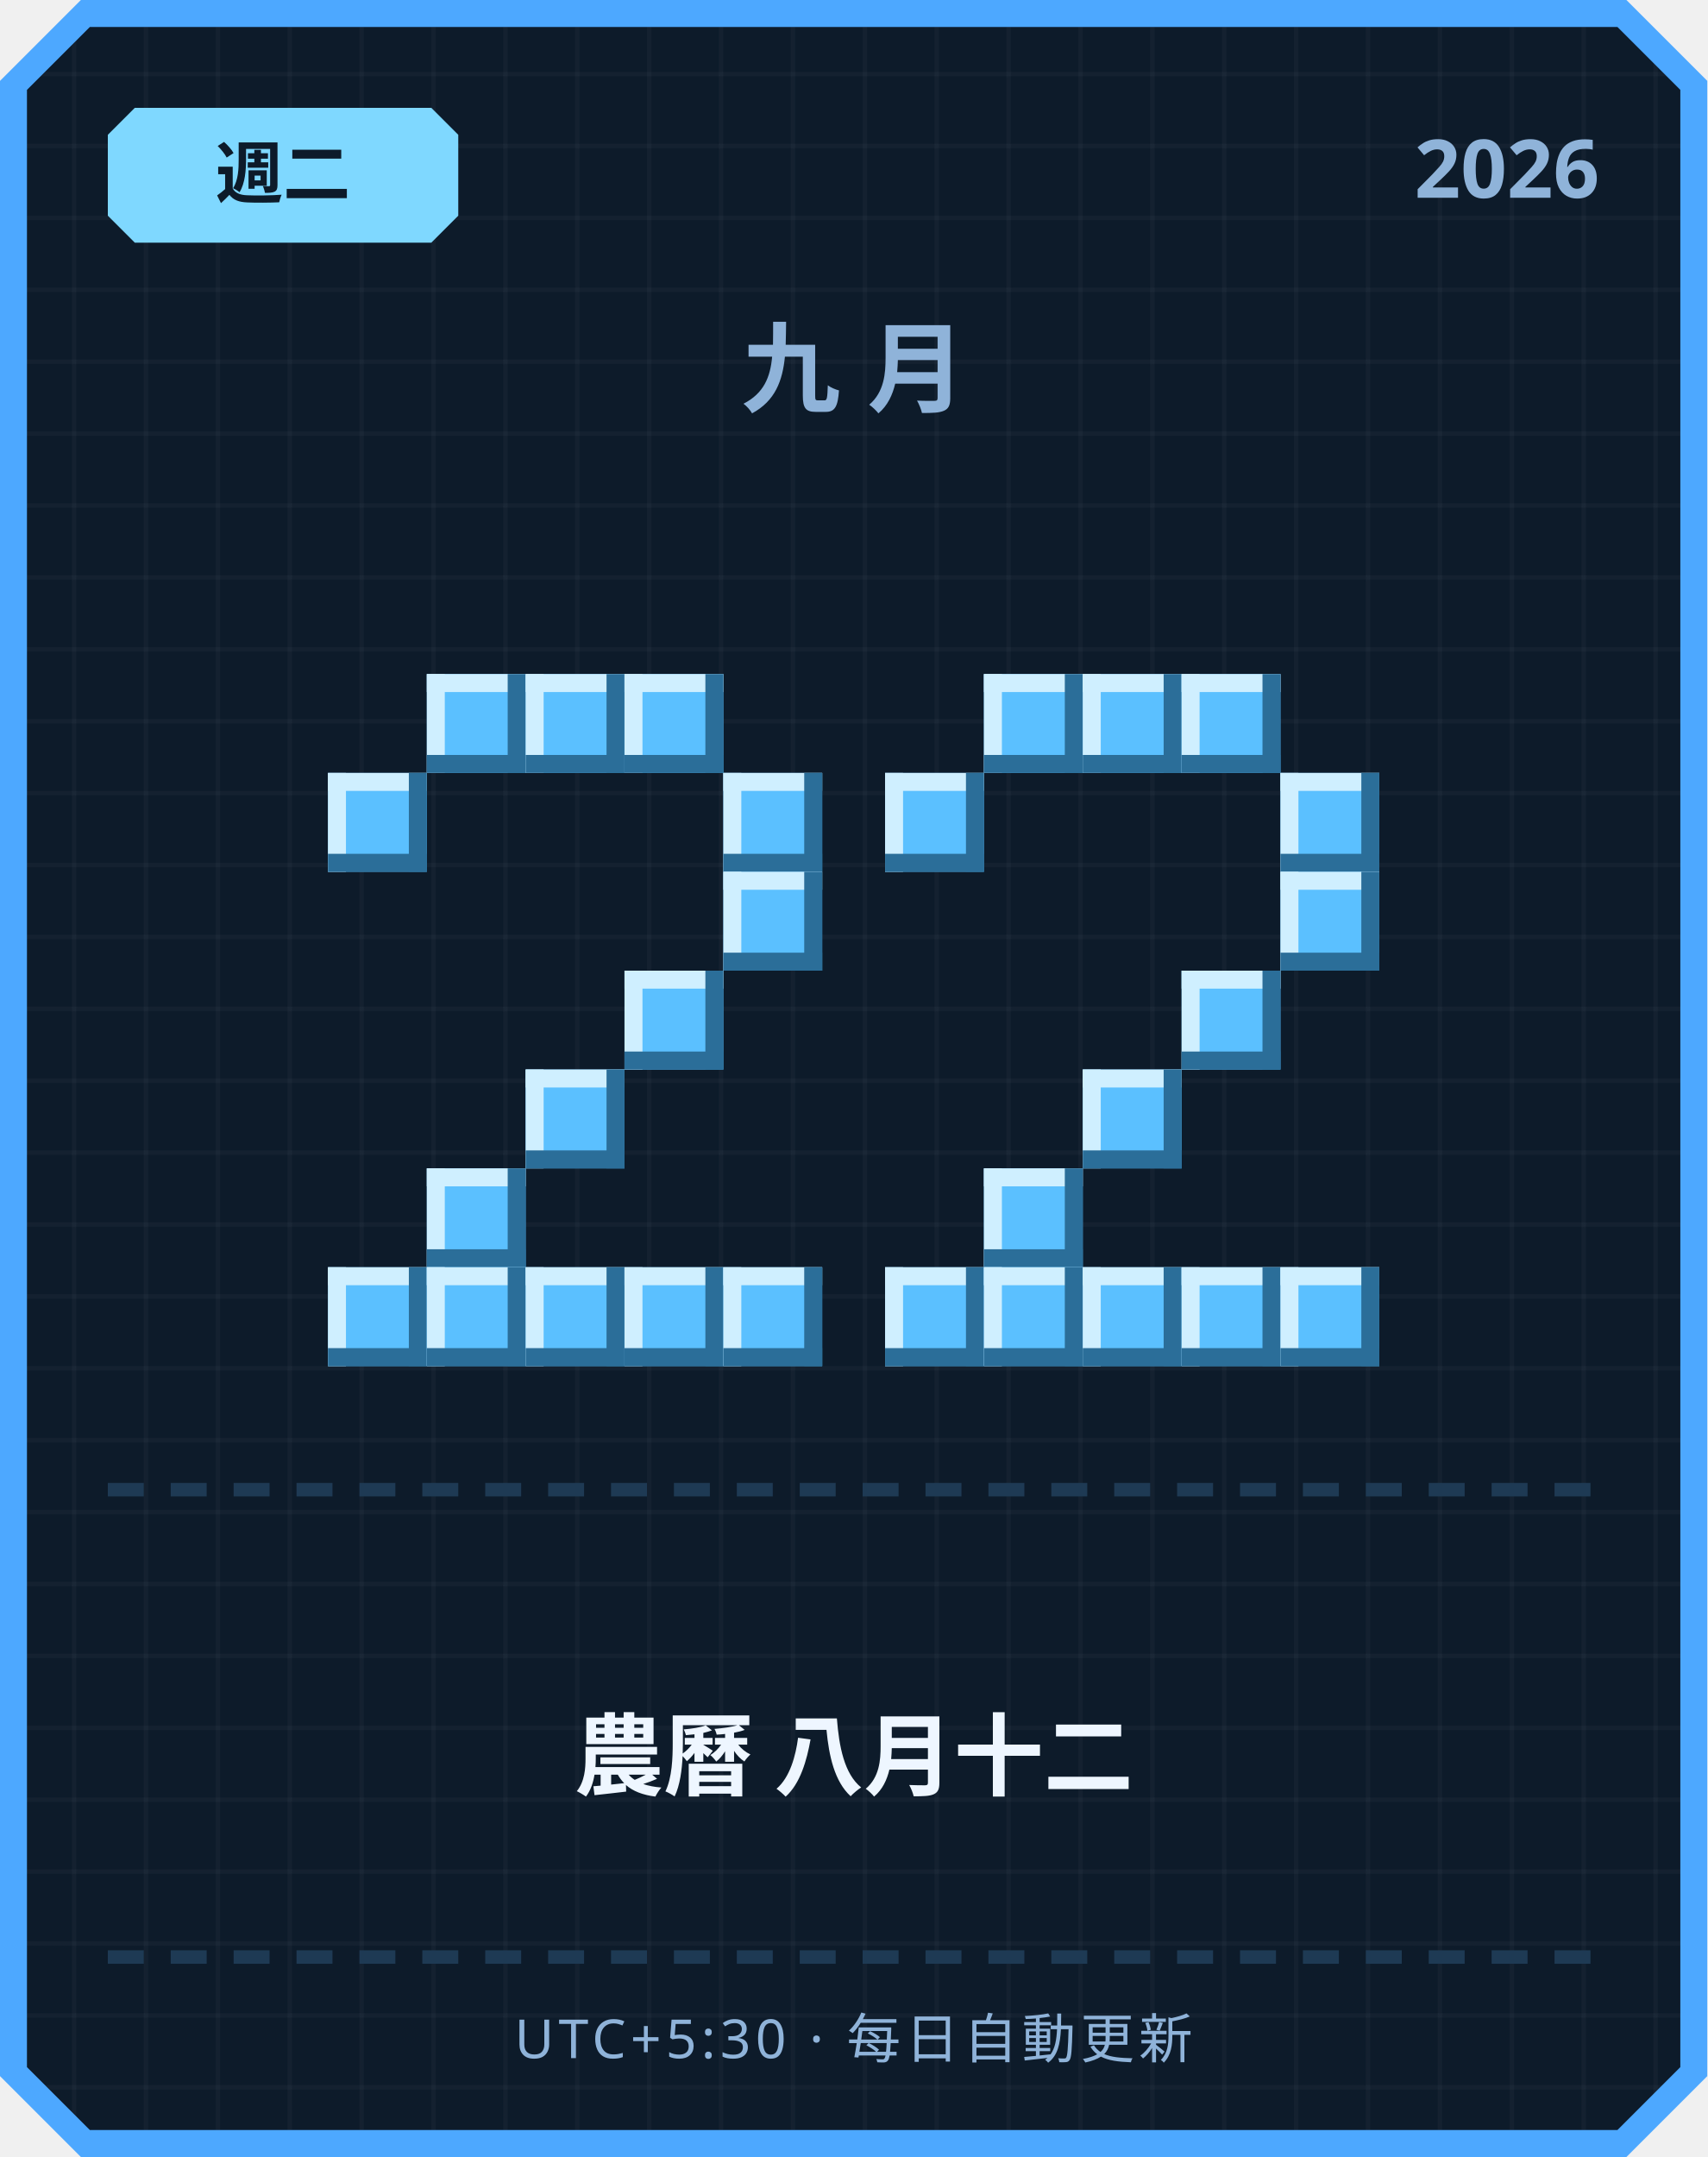
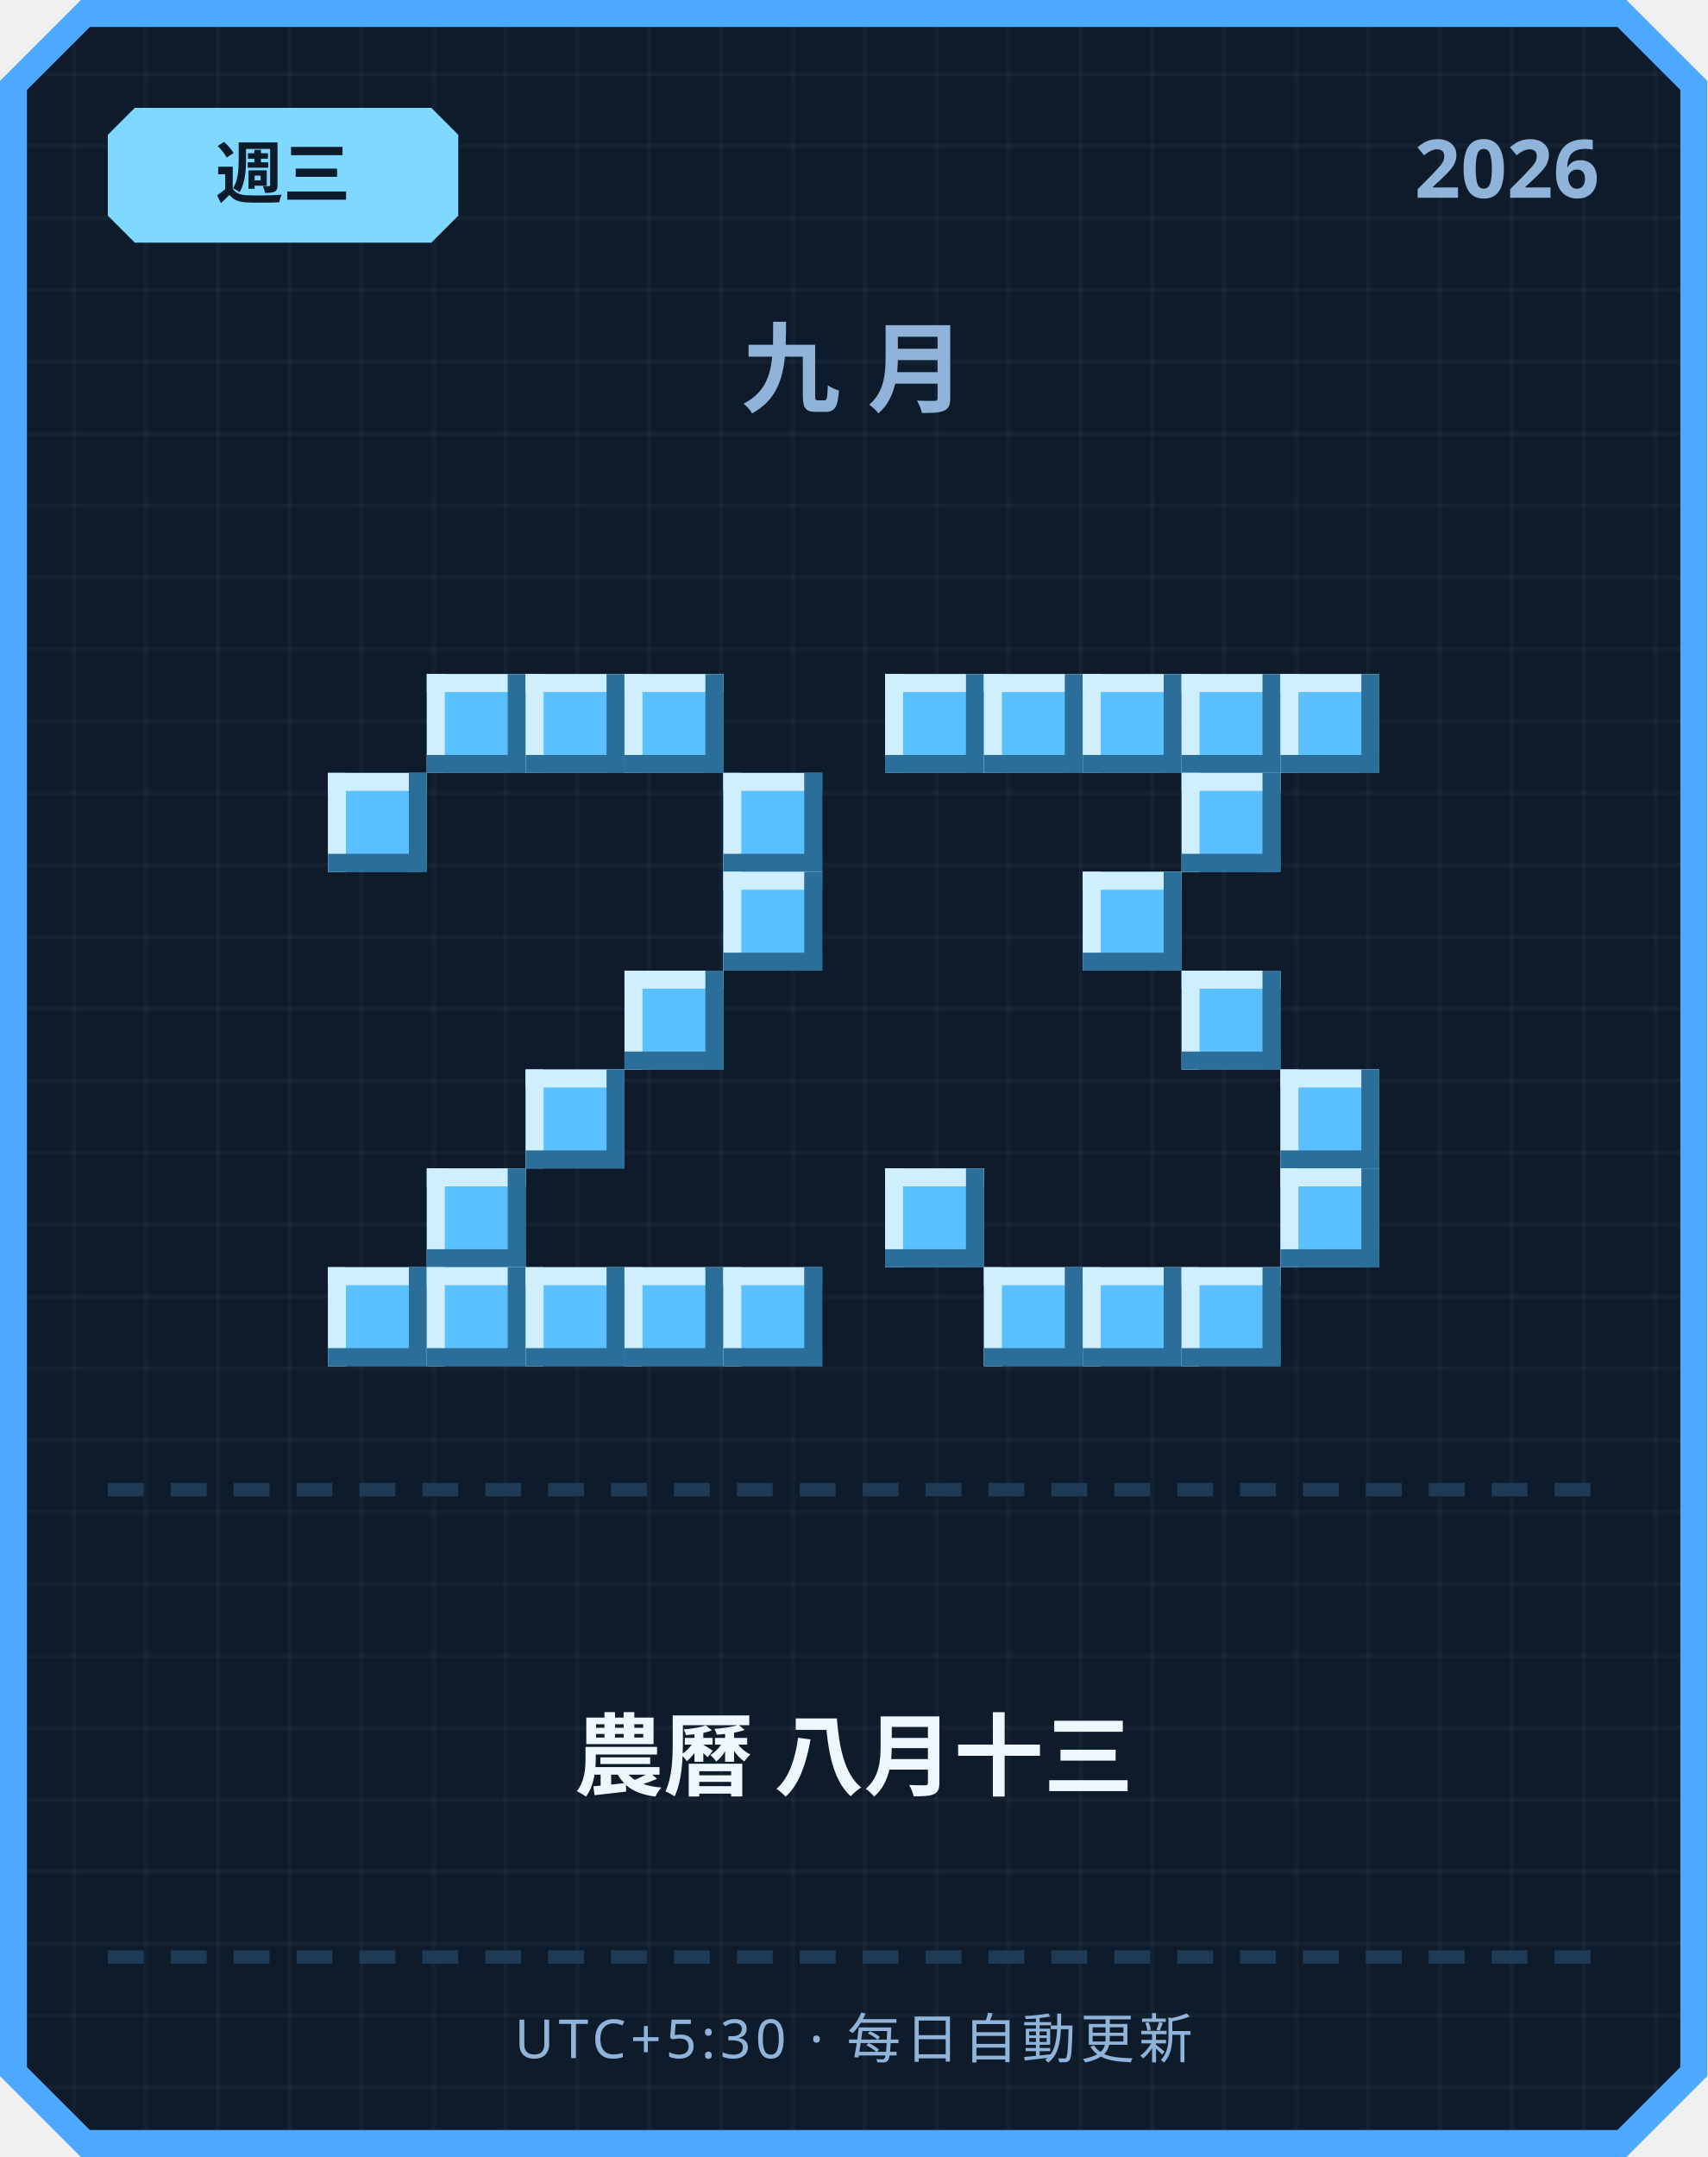
<svg xmlns="http://www.w3.org/2000/svg" width="380" height="480" viewBox="0 0 380 480">
  <defs>
    <pattern id="grid" width="16" height="16" patternUnits="userSpaceOnUse">
      <rect width="16" height="16" fill="#0d1b2a" />
      <rect width="1" height="16" fill="#ffffff" opacity="0.03" />
      <rect width="16" height="1" fill="#ffffff" opacity="0.03" />
    </pattern>
  </defs>
  <path d="M 18,0 L 362,0 L 380,18 L 380,462 L 362,480 L 18,480 L 0,462 L 0,18 Z" fill="#4da8ff" />
  <path d="M 20,6 L 360,6 L 374,20 L 374,460 L 360,474 L 20,474 L 6,460 L 6,20 Z" fill="url(#grid)" />
  <path d="M 30,24 L 96,24 L 102,30 L 102,48 L 96,54 L 30,54 L 24,48 L 24,30 Z" fill="#7fd8ff" />
-   <text x="63" y="44" text-anchor="middle" font-family="'Segoe UI', sans-serif" font-size="15" font-weight="700" fill="#0d1b2a">週二</text>
+   <text x="63" y="44" text-anchor="middle" font-family="'Segoe UI', sans-serif" font-size="15" font-weight="700" fill="#0d1b2a">週三</text>
  <text x="356" y="44" text-anchor="end" font-family="'Segoe UI', sans-serif" font-size="18" font-weight="700" fill="#8fb3d9">2026</text>
  <text x="190" y="90" text-anchor="middle" font-family="'Segoe UI', sans-serif" font-size="22" font-weight="700" letter-spacing="6" fill="#8fb3d9">九月</text>
  <rect x="95" y="150" width="22" height="22" fill="#5bc0ff" />
  <rect x="95" y="150" width="22" height="4" fill="#cfefff" />
  <rect x="95" y="150" width="4" height="22" fill="#cfefff" />
  <rect x="95" y="168" width="22" height="4" fill="#2b6e99" />
  <rect x="113" y="150" width="4" height="22" fill="#2b6e99" />
  <rect x="117" y="150" width="22" height="22" fill="#5bc0ff" />
  <rect x="117" y="150" width="22" height="4" fill="#cfefff" />
  <rect x="117" y="150" width="4" height="22" fill="#cfefff" />
  <rect x="117" y="168" width="22" height="4" fill="#2b6e99" />
  <rect x="135" y="150" width="4" height="22" fill="#2b6e99" />
  <rect x="139" y="150" width="22" height="22" fill="#5bc0ff" />
  <rect x="139" y="150" width="22" height="4" fill="#cfefff" />
  <rect x="139" y="150" width="4" height="22" fill="#cfefff" />
  <rect x="139" y="168" width="22" height="4" fill="#2b6e99" />
  <rect x="157" y="150" width="4" height="22" fill="#2b6e99" />
  <rect x="73" y="172" width="22" height="22" fill="#5bc0ff" />
  <rect x="73" y="172" width="22" height="4" fill="#cfefff" />
  <rect x="73" y="172" width="4" height="22" fill="#cfefff" />
  <rect x="73" y="190" width="22" height="4" fill="#2b6e99" />
  <rect x="91" y="172" width="4" height="22" fill="#2b6e99" />
  <rect x="161" y="172" width="22" height="22" fill="#5bc0ff" />
  <rect x="161" y="172" width="22" height="4" fill="#cfefff" />
  <rect x="161" y="172" width="4" height="22" fill="#cfefff" />
  <rect x="161" y="190" width="22" height="4" fill="#2b6e99" />
  <rect x="179" y="172" width="4" height="22" fill="#2b6e99" />
  <rect x="161" y="194" width="22" height="22" fill="#5bc0ff" />
  <rect x="161" y="194" width="22" height="4" fill="#cfefff" />
  <rect x="161" y="194" width="4" height="22" fill="#cfefff" />
  <rect x="161" y="212" width="22" height="4" fill="#2b6e99" />
  <rect x="179" y="194" width="4" height="22" fill="#2b6e99" />
  <rect x="139" y="216" width="22" height="22" fill="#5bc0ff" />
  <rect x="139" y="216" width="22" height="4" fill="#cfefff" />
  <rect x="139" y="216" width="4" height="22" fill="#cfefff" />
  <rect x="139" y="234" width="22" height="4" fill="#2b6e99" />
  <rect x="157" y="216" width="4" height="22" fill="#2b6e99" />
  <rect x="117" y="238" width="22" height="22" fill="#5bc0ff" />
  <rect x="117" y="238" width="22" height="4" fill="#cfefff" />
  <rect x="117" y="238" width="4" height="22" fill="#cfefff" />
  <rect x="117" y="256" width="22" height="4" fill="#2b6e99" />
  <rect x="135" y="238" width="4" height="22" fill="#2b6e99" />
  <rect x="95" y="260" width="22" height="22" fill="#5bc0ff" />
  <rect x="95" y="260" width="22" height="4" fill="#cfefff" />
  <rect x="95" y="260" width="4" height="22" fill="#cfefff" />
  <rect x="95" y="278" width="22" height="4" fill="#2b6e99" />
  <rect x="113" y="260" width="4" height="22" fill="#2b6e99" />
  <rect x="73" y="282" width="22" height="22" fill="#5bc0ff" />
  <rect x="73" y="282" width="22" height="4" fill="#cfefff" />
  <rect x="73" y="282" width="4" height="22" fill="#cfefff" />
  <rect x="73" y="300" width="22" height="4" fill="#2b6e99" />
  <rect x="91" y="282" width="4" height="22" fill="#2b6e99" />
  <rect x="95" y="282" width="22" height="22" fill="#5bc0ff" />
  <rect x="95" y="282" width="22" height="4" fill="#cfefff" />
  <rect x="95" y="282" width="4" height="22" fill="#cfefff" />
  <rect x="95" y="300" width="22" height="4" fill="#2b6e99" />
  <rect x="113" y="282" width="4" height="22" fill="#2b6e99" />
  <rect x="117" y="282" width="22" height="22" fill="#5bc0ff" />
  <rect x="117" y="282" width="22" height="4" fill="#cfefff" />
  <rect x="117" y="282" width="4" height="22" fill="#cfefff" />
  <rect x="117" y="300" width="22" height="4" fill="#2b6e99" />
  <rect x="135" y="282" width="4" height="22" fill="#2b6e99" />
  <rect x="139" y="282" width="22" height="22" fill="#5bc0ff" />
  <rect x="139" y="282" width="22" height="4" fill="#cfefff" />
  <rect x="139" y="282" width="4" height="22" fill="#cfefff" />
  <rect x="139" y="300" width="22" height="4" fill="#2b6e99" />
  <rect x="157" y="282" width="4" height="22" fill="#2b6e99" />
  <rect x="161" y="282" width="22" height="22" fill="#5bc0ff" />
  <rect x="161" y="282" width="22" height="4" fill="#cfefff" />
  <rect x="161" y="282" width="4" height="22" fill="#cfefff" />
  <rect x="161" y="300" width="22" height="4" fill="#2b6e99" />
  <rect x="179" y="282" width="4" height="22" fill="#2b6e99" />
+   <rect x="197" y="150" width="22" height="22" fill="#5bc0ff" />
+   <rect x="197" y="150" width="22" height="4" fill="#cfefff" />
+   <rect x="197" y="150" width="4" height="22" fill="#cfefff" />
+   <rect x="197" y="168" width="22" height="4" fill="#2b6e99" />
+   <rect x="215" y="150" width="4" height="22" fill="#2b6e99" />
  <rect x="219" y="150" width="22" height="22" fill="#5bc0ff" />
  <rect x="219" y="150" width="22" height="4" fill="#cfefff" />
  <rect x="219" y="150" width="4" height="22" fill="#cfefff" />
  <rect x="219" y="168" width="22" height="4" fill="#2b6e99" />
  <rect x="237" y="150" width="4" height="22" fill="#2b6e99" />
  <rect x="241" y="150" width="22" height="22" fill="#5bc0ff" />
  <rect x="241" y="150" width="22" height="4" fill="#cfefff" />
  <rect x="241" y="150" width="4" height="22" fill="#cfefff" />
  <rect x="241" y="168" width="22" height="4" fill="#2b6e99" />
  <rect x="259" y="150" width="4" height="22" fill="#2b6e99" />
  <rect x="263" y="150" width="22" height="22" fill="#5bc0ff" />
  <rect x="263" y="150" width="22" height="4" fill="#cfefff" />
  <rect x="263" y="150" width="4" height="22" fill="#cfefff" />
  <rect x="263" y="168" width="22" height="4" fill="#2b6e99" />
  <rect x="281" y="150" width="4" height="22" fill="#2b6e99" />
-   <rect x="197" y="172" width="22" height="22" fill="#5bc0ff" />
-   <rect x="197" y="172" width="22" height="4" fill="#cfefff" />
-   <rect x="197" y="172" width="4" height="22" fill="#cfefff" />
-   <rect x="197" y="190" width="22" height="4" fill="#2b6e99" />
-   <rect x="215" y="172" width="4" height="22" fill="#2b6e99" />
-   <rect x="285" y="172" width="22" height="22" fill="#5bc0ff" />
-   <rect x="285" y="172" width="22" height="4" fill="#cfefff" />
-   <rect x="285" y="172" width="4" height="22" fill="#cfefff" />
-   <rect x="285" y="190" width="22" height="4" fill="#2b6e99" />
-   <rect x="303" y="172" width="4" height="22" fill="#2b6e99" />
-   <rect x="285" y="194" width="22" height="22" fill="#5bc0ff" />
-   <rect x="285" y="194" width="22" height="4" fill="#cfefff" />
-   <rect x="285" y="194" width="4" height="22" fill="#cfefff" />
-   <rect x="285" y="212" width="22" height="4" fill="#2b6e99" />
-   <rect x="303" y="194" width="4" height="22" fill="#2b6e99" />
+   <rect x="285" y="150" width="22" height="22" fill="#5bc0ff" />
+   <rect x="285" y="150" width="22" height="4" fill="#cfefff" />
+   <rect x="285" y="150" width="4" height="22" fill="#cfefff" />
+   <rect x="285" y="168" width="22" height="4" fill="#2b6e99" />
+   <rect x="303" y="150" width="4" height="22" fill="#2b6e99" />
+   <rect x="263" y="172" width="22" height="22" fill="#5bc0ff" />
+   <rect x="263" y="172" width="22" height="4" fill="#cfefff" />
+   <rect x="263" y="172" width="4" height="22" fill="#cfefff" />
+   <rect x="263" y="190" width="22" height="4" fill="#2b6e99" />
+   <rect x="281" y="172" width="4" height="22" fill="#2b6e99" />
+   <rect x="241" y="194" width="22" height="22" fill="#5bc0ff" />
+   <rect x="241" y="194" width="22" height="4" fill="#cfefff" />
+   <rect x="241" y="194" width="4" height="22" fill="#cfefff" />
+   <rect x="241" y="212" width="22" height="4" fill="#2b6e99" />
+   <rect x="259" y="194" width="4" height="22" fill="#2b6e99" />
  <rect x="263" y="216" width="22" height="22" fill="#5bc0ff" />
  <rect x="263" y="216" width="22" height="4" fill="#cfefff" />
  <rect x="263" y="216" width="4" height="22" fill="#cfefff" />
  <rect x="263" y="234" width="22" height="4" fill="#2b6e99" />
  <rect x="281" y="216" width="4" height="22" fill="#2b6e99" />
-   <rect x="241" y="238" width="22" height="22" fill="#5bc0ff" />
-   <rect x="241" y="238" width="22" height="4" fill="#cfefff" />
-   <rect x="241" y="238" width="4" height="22" fill="#cfefff" />
-   <rect x="241" y="256" width="22" height="4" fill="#2b6e99" />
-   <rect x="259" y="238" width="4" height="22" fill="#2b6e99" />
-   <rect x="219" y="260" width="22" height="22" fill="#5bc0ff" />
-   <rect x="219" y="260" width="22" height="4" fill="#cfefff" />
-   <rect x="219" y="260" width="4" height="22" fill="#cfefff" />
-   <rect x="219" y="278" width="22" height="4" fill="#2b6e99" />
-   <rect x="237" y="260" width="4" height="22" fill="#2b6e99" />
-   <rect x="197" y="282" width="22" height="22" fill="#5bc0ff" />
-   <rect x="197" y="282" width="22" height="4" fill="#cfefff" />
-   <rect x="197" y="282" width="4" height="22" fill="#cfefff" />
-   <rect x="197" y="300" width="22" height="4" fill="#2b6e99" />
-   <rect x="215" y="282" width="4" height="22" fill="#2b6e99" />
+   <rect x="285" y="238" width="22" height="22" fill="#5bc0ff" />
+   <rect x="285" y="238" width="22" height="4" fill="#cfefff" />
+   <rect x="285" y="238" width="4" height="22" fill="#cfefff" />
+   <rect x="285" y="256" width="22" height="4" fill="#2b6e99" />
+   <rect x="303" y="238" width="4" height="22" fill="#2b6e99" />
+   <rect x="197" y="260" width="22" height="22" fill="#5bc0ff" />
+   <rect x="197" y="260" width="22" height="4" fill="#cfefff" />
+   <rect x="197" y="260" width="4" height="22" fill="#cfefff" />
+   <rect x="197" y="278" width="22" height="4" fill="#2b6e99" />
+   <rect x="215" y="260" width="4" height="22" fill="#2b6e99" />
+   <rect x="285" y="260" width="22" height="22" fill="#5bc0ff" />
+   <rect x="285" y="260" width="22" height="4" fill="#cfefff" />
+   <rect x="285" y="260" width="4" height="22" fill="#cfefff" />
+   <rect x="285" y="278" width="22" height="4" fill="#2b6e99" />
+   <rect x="303" y="260" width="4" height="22" fill="#2b6e99" />
  <rect x="219" y="282" width="22" height="22" fill="#5bc0ff" />
  <rect x="219" y="282" width="22" height="4" fill="#cfefff" />
  <rect x="219" y="282" width="4" height="22" fill="#cfefff" />
  <rect x="219" y="300" width="22" height="4" fill="#2b6e99" />
  <rect x="237" y="282" width="4" height="22" fill="#2b6e99" />
  <rect x="241" y="282" width="22" height="22" fill="#5bc0ff" />
  <rect x="241" y="282" width="22" height="4" fill="#cfefff" />
  <rect x="241" y="282" width="4" height="22" fill="#cfefff" />
  <rect x="241" y="300" width="22" height="4" fill="#2b6e99" />
  <rect x="259" y="282" width="4" height="22" fill="#2b6e99" />
  <rect x="263" y="282" width="22" height="22" fill="#5bc0ff" />
  <rect x="263" y="282" width="22" height="4" fill="#cfefff" />
  <rect x="263" y="282" width="4" height="22" fill="#cfefff" />
  <rect x="263" y="300" width="22" height="4" fill="#2b6e99" />
  <rect x="281" y="282" width="4" height="22" fill="#2b6e99" />
-   <rect x="285" y="282" width="22" height="22" fill="#5bc0ff" />
-   <rect x="285" y="282" width="22" height="4" fill="#cfefff" />
-   <rect x="285" y="282" width="4" height="22" fill="#cfefff" />
-   <rect x="285" y="300" width="22" height="4" fill="#2b6e99" />
-   <rect x="303" y="282" width="4" height="22" fill="#2b6e99" />
  <rect x="24" y="330" width="8" height="3" fill="#1e3a54" />
  <rect x="38" y="330" width="8" height="3" fill="#1e3a54" />
  <rect x="52" y="330" width="8" height="3" fill="#1e3a54" />
  <rect x="66" y="330" width="8" height="3" fill="#1e3a54" />
  <rect x="80" y="330" width="8" height="3" fill="#1e3a54" />
  <rect x="94" y="330" width="8" height="3" fill="#1e3a54" />
  <rect x="108" y="330" width="8" height="3" fill="#1e3a54" />
  <rect x="122" y="330" width="8" height="3" fill="#1e3a54" />
  <rect x="136" y="330" width="8" height="3" fill="#1e3a54" />
  <rect x="150" y="330" width="8" height="3" fill="#1e3a54" />
  <rect x="164" y="330" width="8" height="3" fill="#1e3a54" />
  <rect x="178" y="330" width="8" height="3" fill="#1e3a54" />
  <rect x="192" y="330" width="8" height="3" fill="#1e3a54" />
  <rect x="206" y="330" width="8" height="3" fill="#1e3a54" />
  <rect x="220" y="330" width="8" height="3" fill="#1e3a54" />
  <rect x="234" y="330" width="8" height="3" fill="#1e3a54" />
  <rect x="248" y="330" width="8" height="3" fill="#1e3a54" />
  <rect x="262" y="330" width="8" height="3" fill="#1e3a54" />
  <rect x="276" y="330" width="8" height="3" fill="#1e3a54" />
  <rect x="290" y="330" width="8" height="3" fill="#1e3a54" />
  <rect x="304" y="330" width="8" height="3" fill="#1e3a54" />
  <rect x="318" y="330" width="8" height="3" fill="#1e3a54" />
  <rect x="332" y="330" width="8" height="3" fill="#1e3a54" />
  <rect x="346" y="330" width="8" height="3" fill="#1e3a54" />
-   <text x="190" y="398" text-anchor="middle" font-family="'Segoe UI', 'Microsoft JhengHei', sans-serif" font-size="20" font-weight="700" fill="#eef6ff">農曆 八月十二</text>
+   <text x="190" y="398" text-anchor="middle" font-family="'Segoe UI', 'Microsoft JhengHei', sans-serif" font-size="20" font-weight="700" fill="#eef6ff">農曆 八月十三</text>
  <rect x="24" y="434" width="8" height="3" fill="#1e3a54" />
  <rect x="38" y="434" width="8" height="3" fill="#1e3a54" />
  <rect x="52" y="434" width="8" height="3" fill="#1e3a54" />
  <rect x="66" y="434" width="8" height="3" fill="#1e3a54" />
  <rect x="80" y="434" width="8" height="3" fill="#1e3a54" />
  <rect x="94" y="434" width="8" height="3" fill="#1e3a54" />
  <rect x="108" y="434" width="8" height="3" fill="#1e3a54" />
  <rect x="122" y="434" width="8" height="3" fill="#1e3a54" />
  <rect x="136" y="434" width="8" height="3" fill="#1e3a54" />
  <rect x="150" y="434" width="8" height="3" fill="#1e3a54" />
  <rect x="164" y="434" width="8" height="3" fill="#1e3a54" />
  <rect x="178" y="434" width="8" height="3" fill="#1e3a54" />
  <rect x="192" y="434" width="8" height="3" fill="#1e3a54" />
  <rect x="206" y="434" width="8" height="3" fill="#1e3a54" />
  <rect x="220" y="434" width="8" height="3" fill="#1e3a54" />
  <rect x="234" y="434" width="8" height="3" fill="#1e3a54" />
  <rect x="248" y="434" width="8" height="3" fill="#1e3a54" />
  <rect x="262" y="434" width="8" height="3" fill="#1e3a54" />
  <rect x="276" y="434" width="8" height="3" fill="#1e3a54" />
  <rect x="290" y="434" width="8" height="3" fill="#1e3a54" />
  <rect x="304" y="434" width="8" height="3" fill="#1e3a54" />
  <rect x="318" y="434" width="8" height="3" fill="#1e3a54" />
  <rect x="332" y="434" width="8" height="3" fill="#1e3a54" />
  <rect x="346" y="434" width="8" height="3" fill="#1e3a54" />
  <text x="190" y="458" text-anchor="middle" font-family="'Segoe UI', sans-serif" font-size="12" letter-spacing="1" fill="#8fb3d9">UTC+5:30 · 每日自動更新</text>
</svg>
